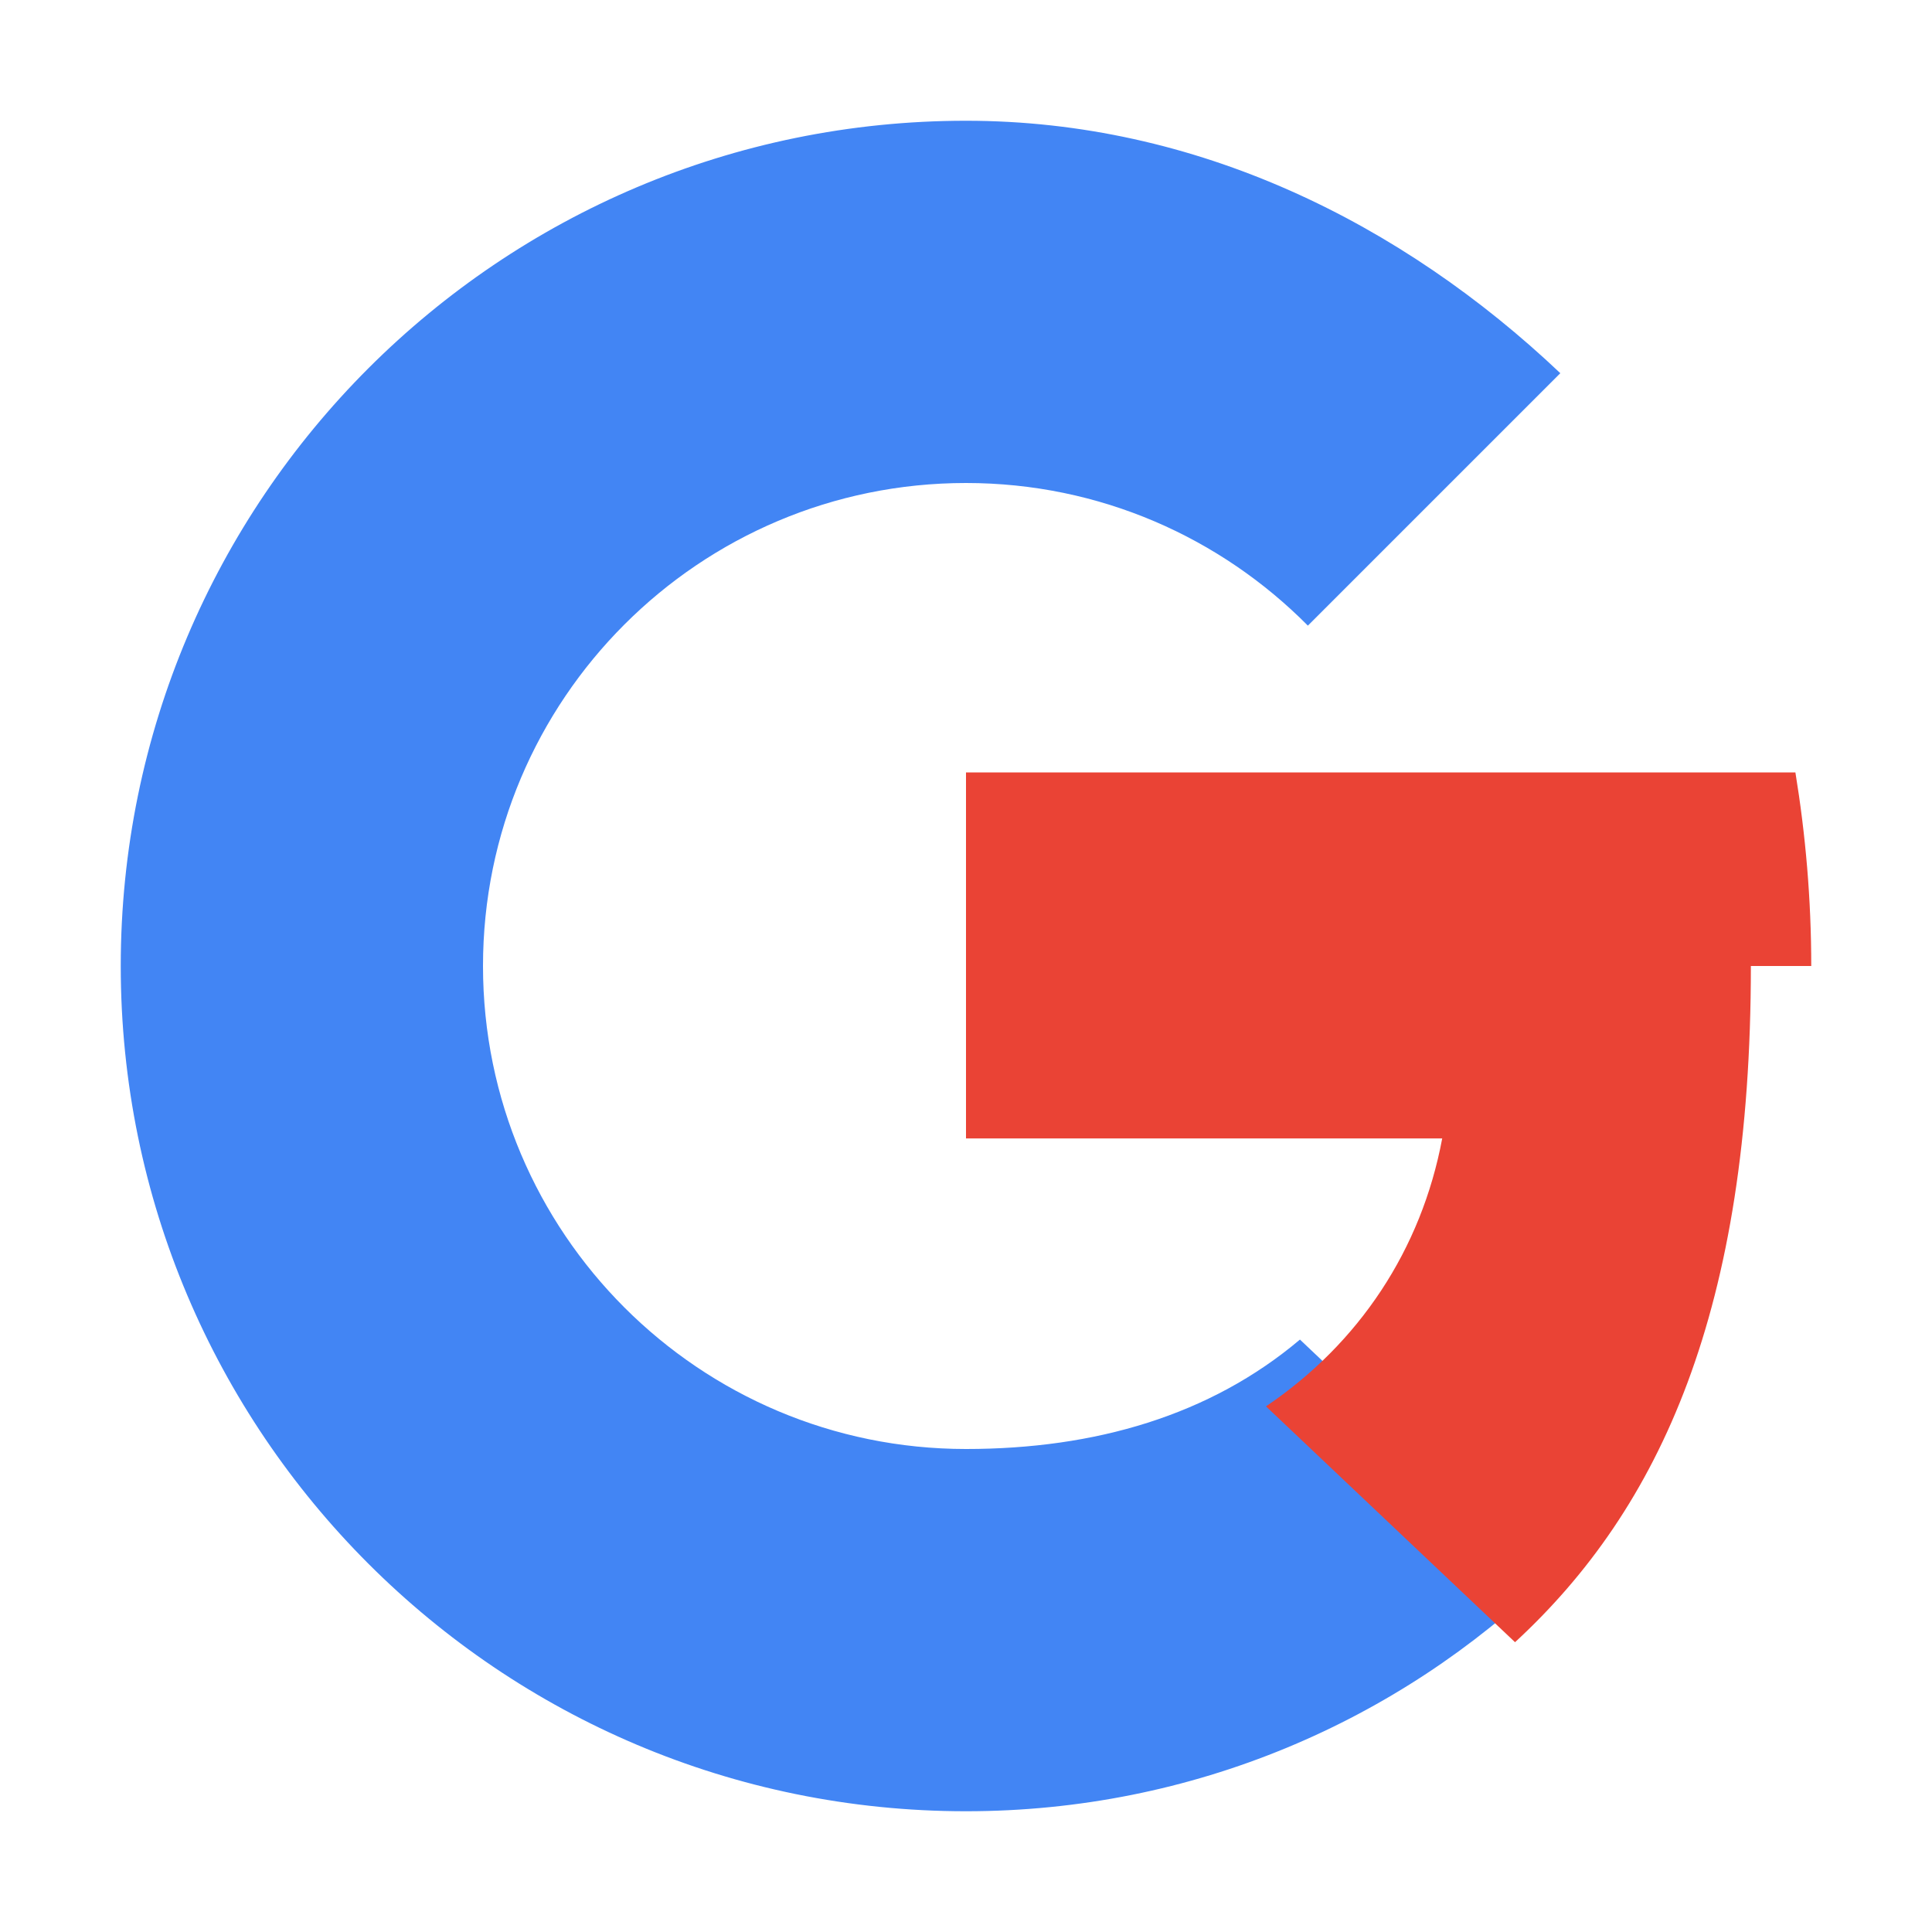
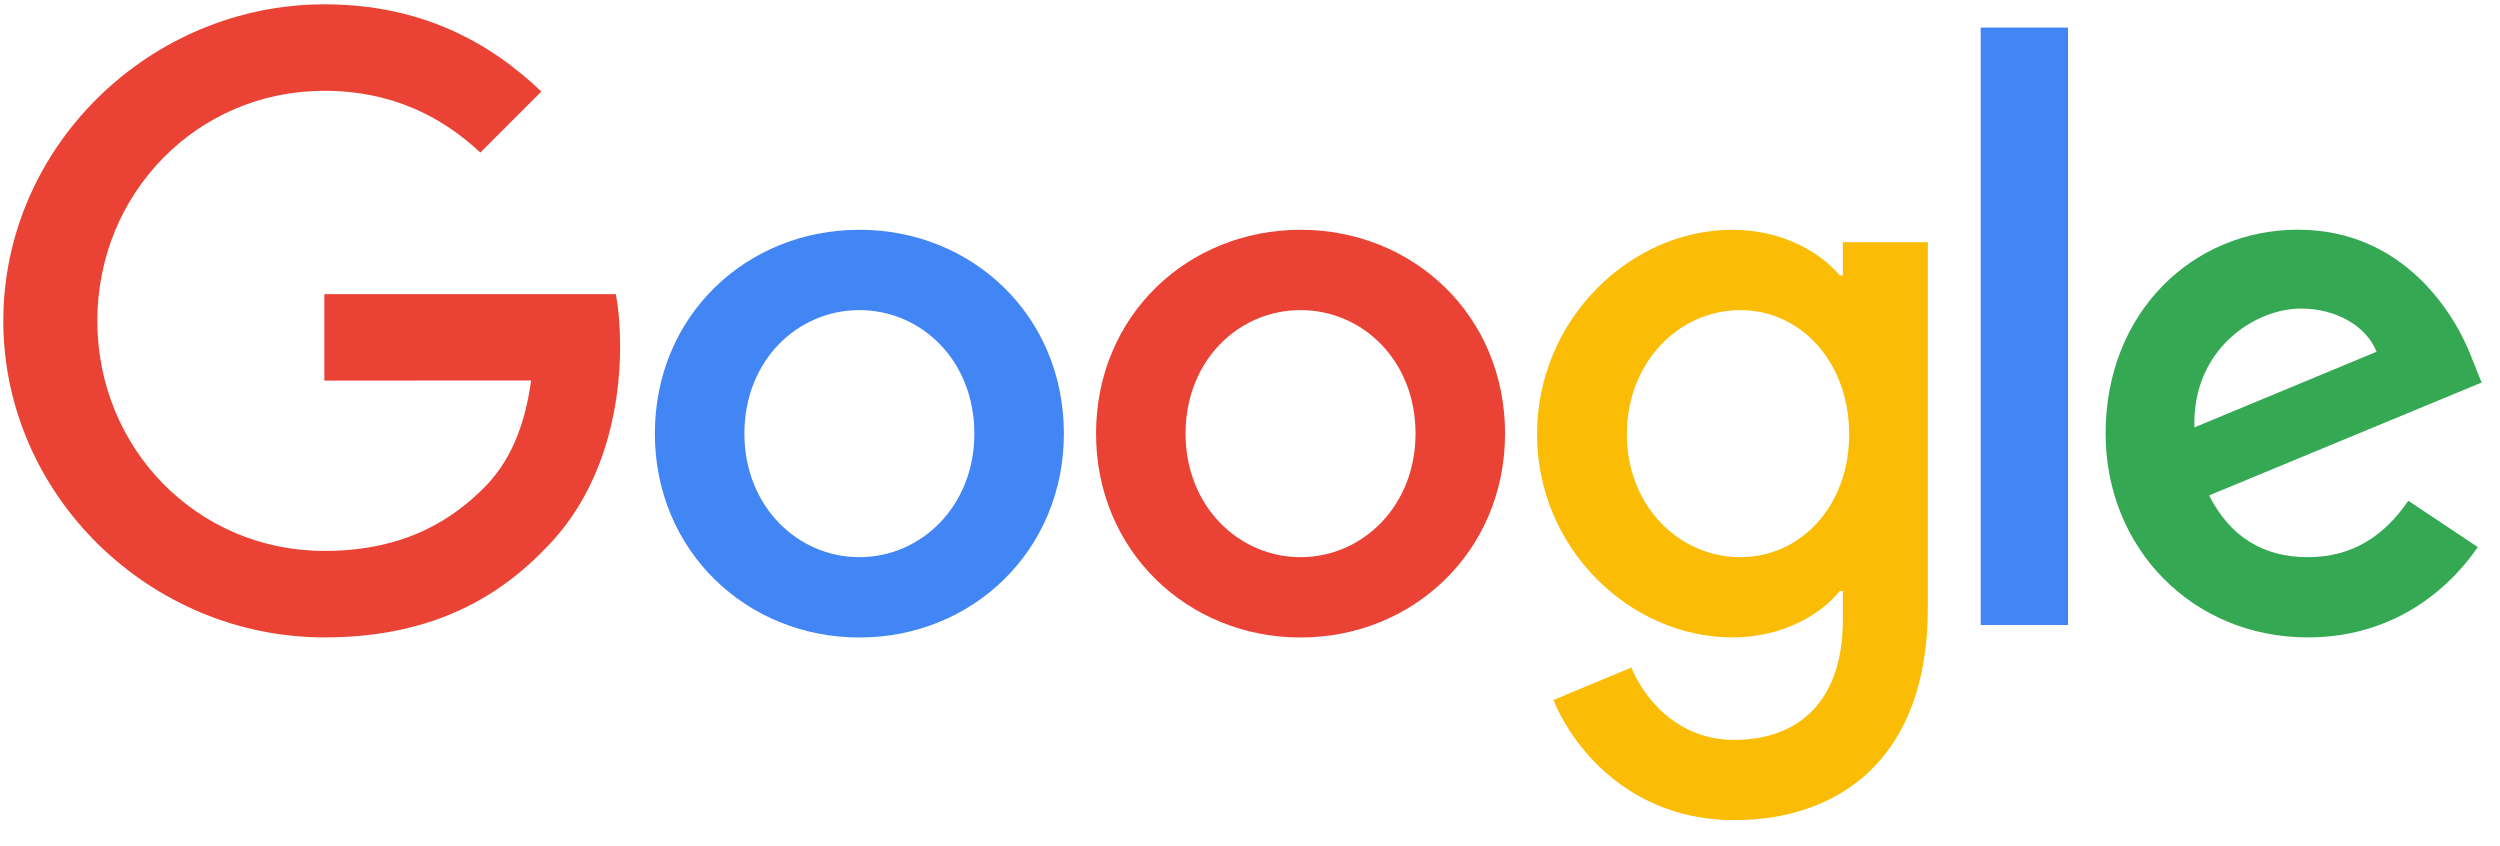
- <svg xmlns="http://www.w3.org/2000/svg" viewBox="0 0 512 512">
-   <path fill="#4285F4" d="M256 32C132.3 32 32 132.3 32 256s100.3 224 224 224c60.1 0 114.5-23.8 154.5-62.5l-66-62.5C320.7 375.1 290.2 384 256 384c-70.7 0-128-57.3-128-128s57.3-128 128-128c35.5 0 67.5 14.5 90.6 37.8l66.9-66.9C371.5 59.1 317.1 32 256 32z" />
-   <path fill="#EA4335" d="M480 256c0-17.7-1.5-34.8-4.2-51.3H256v97h126.2c-5.5 29.4-22 54.3-46.7 71l66 62.5c38.6-35.6 62.5-88.2 62.5-179.2z" />
+ <svg xmlns="http://www.w3.org/2000/svg" viewBox="0 0 272 92">
+   <path fill="#4285F4" d="M115.75 47.18c0 12.77-9.99 22.18-22.25 22.18s-22.25-9.41-22.25-22.18C71.25 34.32 81.24 25 93.5 25s22.25 9.32 22.25 22.18zm-9.74 0c0-7.98-5.79-13.44-12.51-13.44S80.99 39.2 80.99 47.18c0 7.9 5.79 13.44 12.51 13.44s12.51-5.55 12.51-13.44z" />
+   <path fill="#EA4335" d="M163.75 47.18c0 12.77-9.99 22.18-22.25 22.18s-22.25-9.41-22.25-22.18c0-12.85 9.99-22.18 22.25-22.18s22.25 9.32 22.25 22.18zm-9.74 0c0-7.98-5.79-13.44-12.51-13.44s-12.51 5.46-12.51 13.44c0 7.9 5.79 13.44 12.51 13.44s12.51-5.55 12.51-13.44z" />
+   <path fill="#FBBC05" d="M209.75 26.34v39.82c0 16.38-9.66 23.07-21.08 23.07-10.75 0-17.22-7.19-19.66-13.07l8.48-3.53c1.51 3.61 5.21 7.87 11.17 7.87 7.31 0 11.84-4.51 11.84-13v-3.19h-.34c-2.18 2.69-6.38 5.04-11.68 5.04-11.09 0-21.25-9.66-21.25-22.09 0-12.52 10.16-22.26 21.25-22.26 5.29 0 9.49 2.35 11.68 4.96h.34v-3.61h9.25zm-8.56 20.92c0-7.81-5.21-13.52-11.84-13.52-6.72 0-12.35 5.71-12.35 13.52 0 7.73 5.63 13.36 12.35 13.36 6.63 0 11.84-5.63 11.84-13.36z" />
+   <path fill="#4285F4" d="M225 3v65h-9.5V3h9.5z" />
+   <path fill="#34A853" d="M262.02 54.48l7.56 5.04c-2.44 3.61-8.32 9.83-18.48 9.83-12.6 0-22.01-9.74-22.01-22.18 0-13.19 9.49-22.18 20.92-22.18 11.51 0 17.14 9.16 18.98 14.11l1.01 2.52-29.65 12.28c2.27 4.45 5.8 6.72 10.75 6.72 4.96 0 8.4-2.44 10.92-6.14zm-23.27-7.98l19.82-8.23c-1.09-2.77-4.37-4.7-8.23-4.7-4.95 0-11.84 4.37-11.59 12.93z" />
+   <path fill="#EA4335" d="M35.29 41.41V32H67c.31 1.64.47 3.58.47 5.68 0 7.06-1.93 15.79-8.15 22.01-6.05 6.3-13.78 9.66-24.02 9.66C16.32 69.35.36 53.89.36 34.91.36 15.93 16.32.47 35.3.47c10.5 0 17.98 4.12 23.6 9.49l-6.64 6.64c-4.03-3.78-9.49-6.72-16.97-6.72-13.86 0-24.7 11.17-24.7 25.03 0 13.86 10.84 25.03 24.7 25.03 8.99 0 14.11-3.61 17.39-6.89 2.66-2.66 4.41-6.46 5.1-11.65l-22.49.01z" />
</svg>
